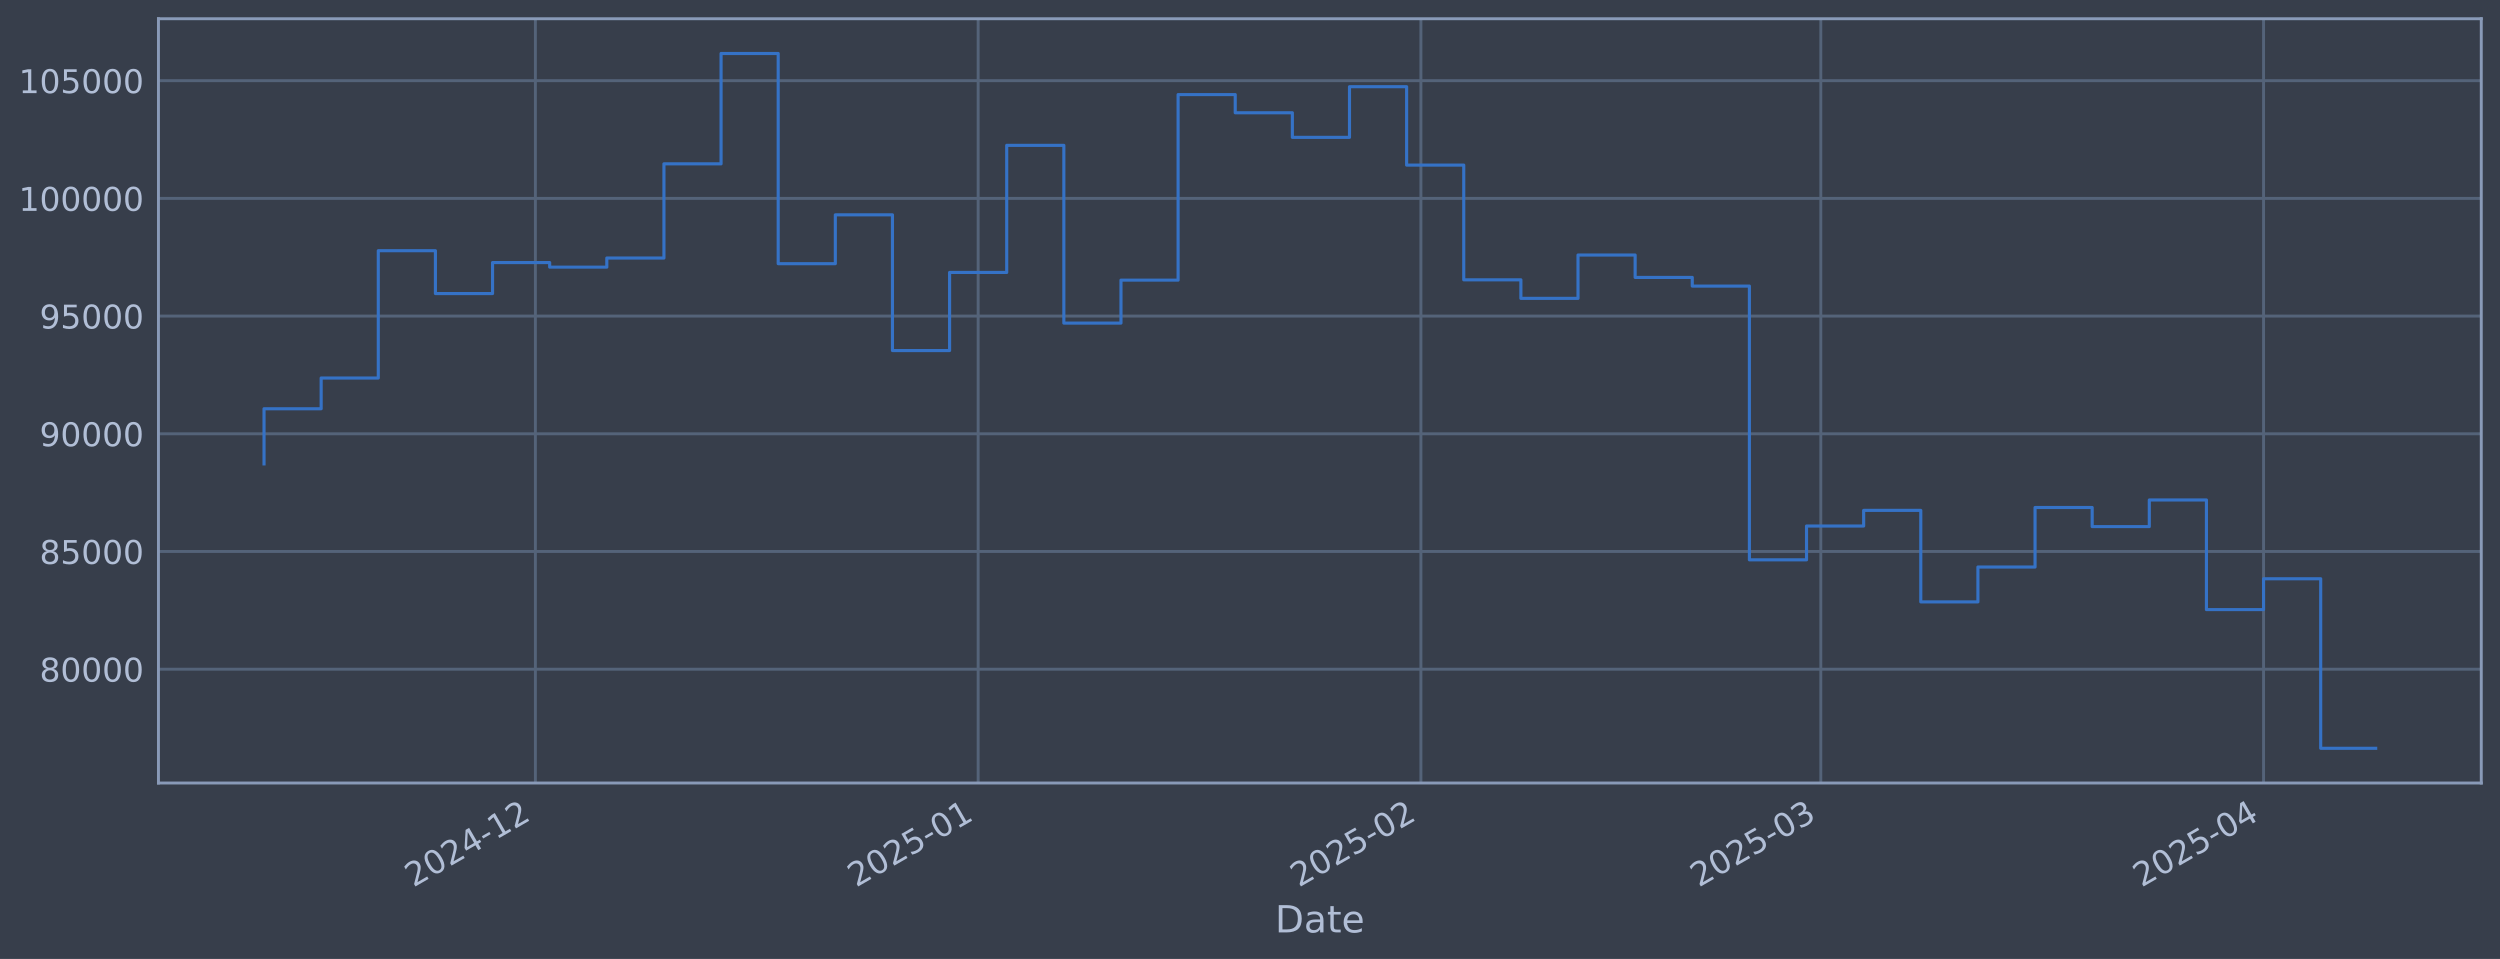
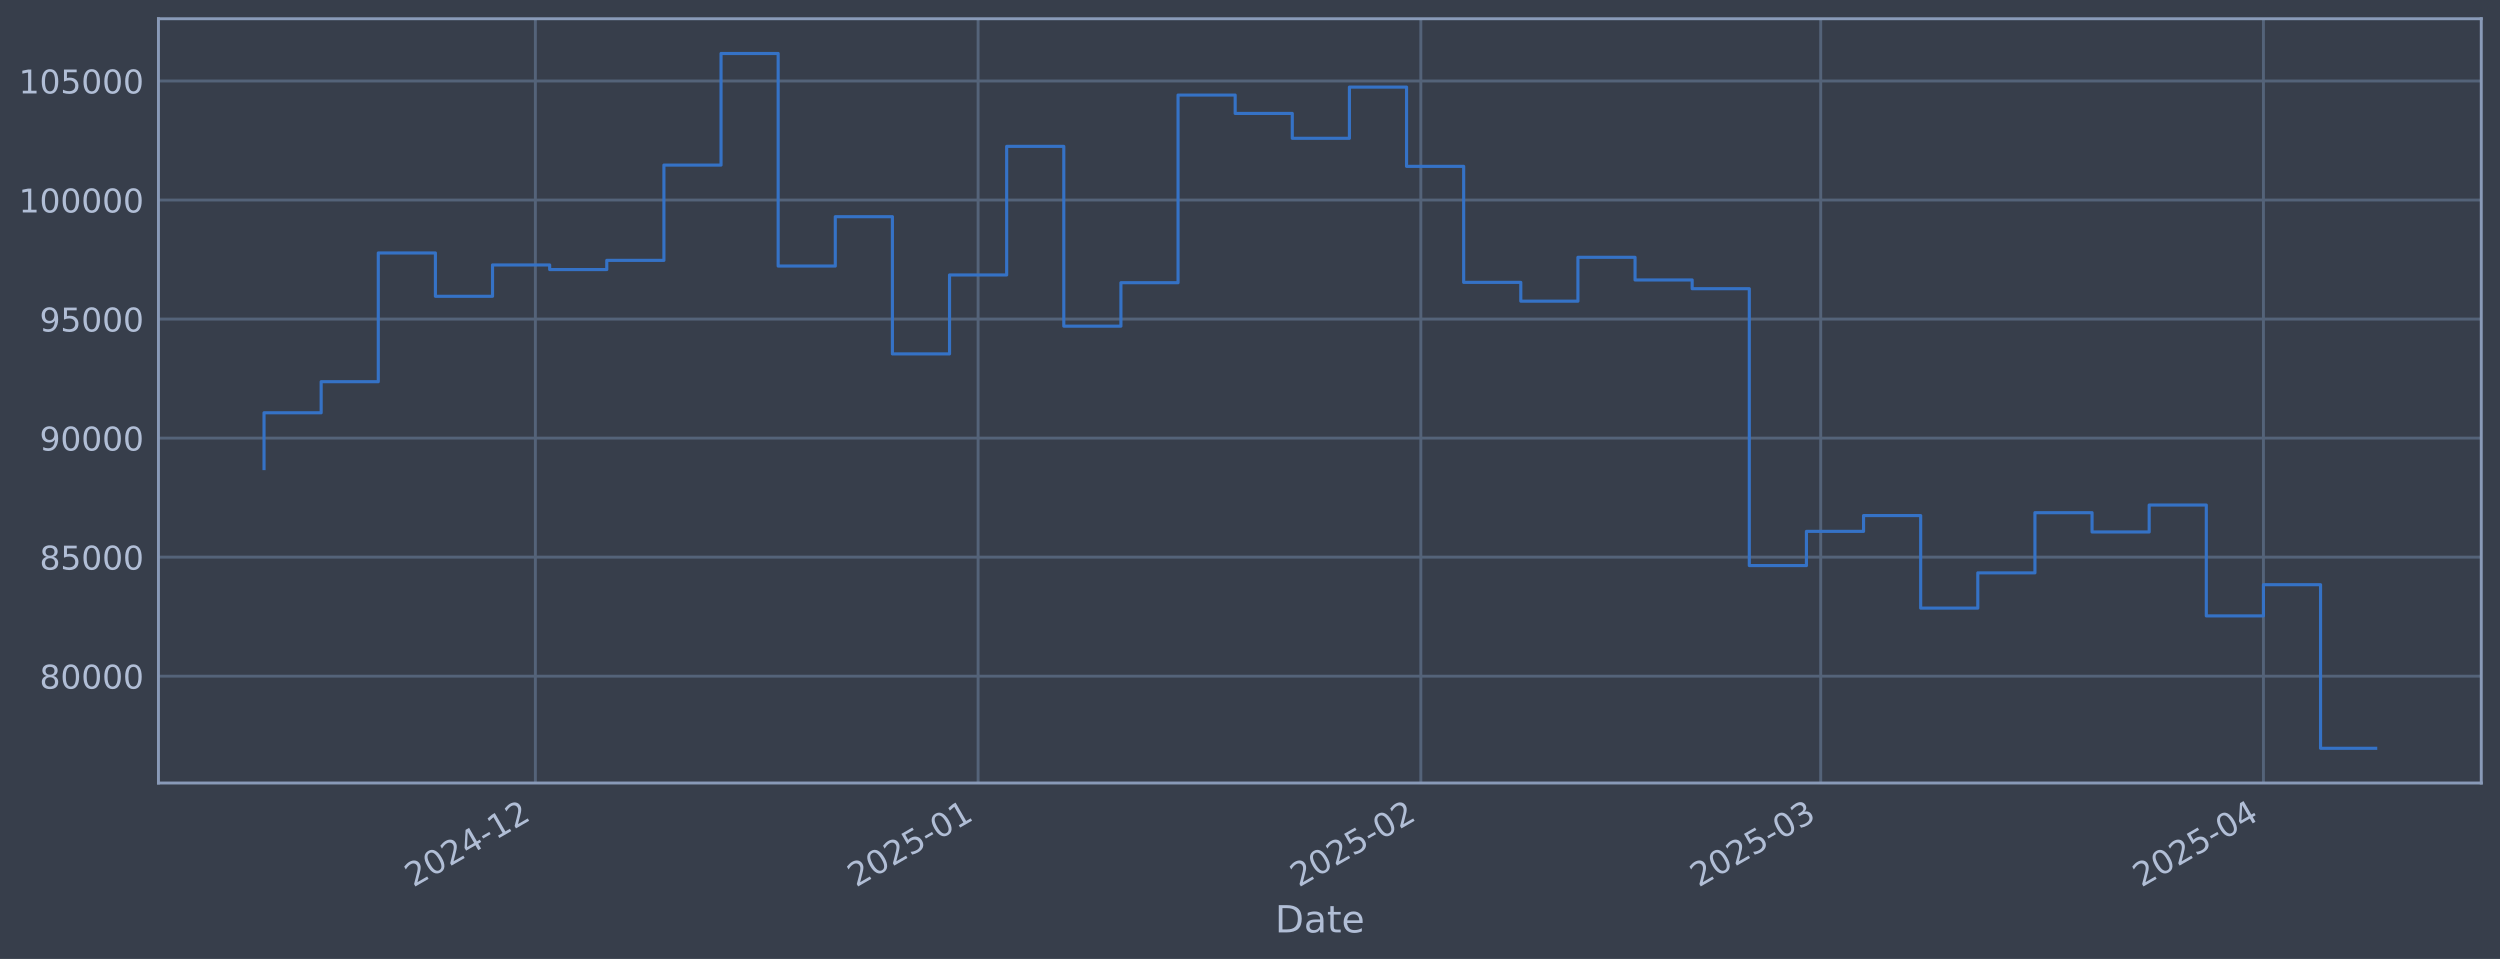
<svg xmlns="http://www.w3.org/2000/svg" xmlns:xlink="http://www.w3.org/1999/xlink" width="960.9pt" height="368.58pt" viewBox="0 0 960.9 368.58" version="1.1">
  <defs>
    <style type="text/css">*{stroke-linejoin: round; stroke-linecap: butt}</style>
  </defs>
  <g id="figure_1">
    <g id="patch_1">
      <path d="M 0 368.58  L 960.9 368.58  L 960.9 0  L 0 0  z " style="fill: #373e4b" />
    </g>
    <g id="axes_1">
      <g id="patch_2">
        <path d="M 60.901 300.96  L 953.701 300.96  L 953.701 7.2  L 60.901 7.2  z " style="fill: #373e4b" />
      </g>
      <g id="matplotlib.axis_1">
        <g id="xtick_1">
          <g id="line2d_1">
-             <path d="M 205.784 300.96  L 205.784 7.2  " clip-path="url(#paed74ecf00)" style="fill: none; stroke: #546379; stroke-width: 1.12; stroke-linecap: square" />
+             <path d="M 205.777 300.96  L 205.777 7.2  " clip-path="url(#pc18751b3bb)" style="fill: none; stroke: #546379; stroke-width: 1.12; stroke-linecap: square" />
          </g>
          <g id="line2d_2" />
          <g id="text_1">
-             <g style="fill: #b1bed6" transform="translate(158.8809 341.1745) rotate(-30) scale(0.126 -0.126)">
+             <g style="fill: #b1bed6" transform="translate(158.8741 341.1745) rotate(-30) scale(0.126 -0.126)">
              <defs>
                <path id="DejaVuSans-32" d="M 1228 531  L 3431 531  L 3431 0  L 469 0  L 469 531  Q 828 903 1448 1529  Q 2069 2156 2228 2338  Q 2531 2678 2651 2914  Q 2772 3150 2772 3378  Q 2772 3750 2511 3984  Q 2250 4219 1831 4219  Q 1534 4219 1204 4116  Q 875 4013 500 3803  L 500 4441  Q 881 4594 1212 4672  Q 1544 4750 1819 4750  Q 2544 4750 2975 4387  Q 3406 4025 3406 3419  Q 3406 3131 3298 2873  Q 3191 2616 2906 2266  Q 2828 2175 2409 1742  Q 1991 1309 1228 531  z " transform="scale(0.015625)" />
                <path id="DejaVuSans-30" d="M 2034 4250  Q 1547 4250 1301 3770  Q 1056 3291 1056 2328  Q 1056 1369 1301 889  Q 1547 409 2034 409  Q 2525 409 2770 889  Q 3016 1369 3016 2328  Q 3016 3291 2770 3770  Q 2525 4250 2034 4250  z M 2034 4750  Q 2819 4750 3233 4129  Q 3647 3509 3647 2328  Q 3647 1150 3233 529  Q 2819 -91 2034 -91  Q 1250 -91 836 529  Q 422 1150 422 2328  Q 422 3509 836 4129  Q 1250 4750 2034 4750  z " transform="scale(0.015625)" />
                <path id="DejaVuSans-34" d="M 2419 4116  L 825 1625  L 2419 1625  L 2419 4116  z M 2253 4666  L 3047 4666  L 3047 1625  L 3713 1625  L 3713 1100  L 3047 1100  L 3047 0  L 2419 0  L 2419 1100  L 313 1100  L 313 1709  L 2253 4666  z " transform="scale(0.015625)" />
                <path id="DejaVuSans-2d" d="M 313 2009  L 1997 2009  L 1997 1497  L 313 1497  L 313 2009  z " transform="scale(0.015625)" />
                <path id="DejaVuSans-31" d="M 794 531  L 1825 531  L 1825 4091  L 703 3866  L 703 4441  L 1819 4666  L 2450 4666  L 2450 531  L 3481 531  L 3481 0  L 794 0  L 794 531  z " transform="scale(0.015625)" />
              </defs>
              <use xlink:href="#DejaVuSans-32" />
              <use xlink:href="#DejaVuSans-30" transform="translate(63.62305 0)" />
              <use xlink:href="#DejaVuSans-32" transform="translate(127.2461 0)" />
              <use xlink:href="#DejaVuSans-34" transform="translate(190.8691 0)" />
              <use xlink:href="#DejaVuSans-2d" transform="translate(254.4922 0)" />
              <use xlink:href="#DejaVuSans-31" transform="translate(290.5762 0)" />
              <use xlink:href="#DejaVuSans-32" transform="translate(354.1992 0)" />
            </g>
          </g>
        </g>
        <g id="xtick_2">
          <g id="line2d_3">
-             <path d="M 375.961 300.96  L 375.961 7.2  " clip-path="url(#paed74ecf00)" style="fill: none; stroke: #546379; stroke-width: 1.12; stroke-linecap: square" />
+             <path d="M 375.943 300.96  L 375.943 7.2  " clip-path="url(#pc18751b3bb)" style="fill: none; stroke: #546379; stroke-width: 1.12; stroke-linecap: square" />
          </g>
          <g id="line2d_4" />
          <g id="text_2">
-             <g style="fill: #b1bed6" transform="translate(329.0576 341.1745) rotate(-30) scale(0.126 -0.126)">
+             <g style="fill: #b1bed6" transform="translate(329.0398 341.1745) rotate(-30) scale(0.126 -0.126)">
              <defs>
                <path id="DejaVuSans-35" d="M 691 4666  L 3169 4666  L 3169 4134  L 1269 4134  L 1269 2991  Q 1406 3038 1543 3061  Q 1681 3084 1819 3084  Q 2600 3084 3056 2656  Q 3513 2228 3513 1497  Q 3513 744 3044 326  Q 2575 -91 1722 -91  Q 1428 -91 1123 -41  Q 819 9 494 109  L 494 744  Q 775 591 1075 516  Q 1375 441 1709 441  Q 2250 441 2565 725  Q 2881 1009 2881 1497  Q 2881 1984 2565 2268  Q 2250 2553 1709 2553  Q 1456 2553 1204 2497  Q 953 2441 691 2322  L 691 4666  z " transform="scale(0.015625)" />
              </defs>
              <use xlink:href="#DejaVuSans-32" />
              <use xlink:href="#DejaVuSans-30" transform="translate(63.62305 0)" />
              <use xlink:href="#DejaVuSans-32" transform="translate(127.2461 0)" />
              <use xlink:href="#DejaVuSans-35" transform="translate(190.8691 0)" />
              <use xlink:href="#DejaVuSans-2d" transform="translate(254.4922 0)" />
              <use xlink:href="#DejaVuSans-30" transform="translate(290.5762 0)" />
              <use xlink:href="#DejaVuSans-31" transform="translate(354.1992 0)" />
            </g>
          </g>
        </g>
        <g id="xtick_3">
          <g id="line2d_5">
-             <path d="M 546.138 300.96  L 546.138 7.2  " clip-path="url(#paed74ecf00)" style="fill: none; stroke: #546379; stroke-width: 1.12; stroke-linecap: square" />
+             <path d="M 546.109 300.96  L 546.109 7.2  " clip-path="url(#pc18751b3bb)" style="fill: none; stroke: #546379; stroke-width: 1.12; stroke-linecap: square" />
          </g>
          <g id="line2d_6" />
          <g id="text_3">
-             <g style="fill: #b1bed6" transform="translate(499.2343 341.1745) rotate(-30) scale(0.126 -0.126)">
+             <g style="fill: #b1bed6" transform="translate(499.2055 341.1745) rotate(-30) scale(0.126 -0.126)">
              <use xlink:href="#DejaVuSans-32" />
              <use xlink:href="#DejaVuSans-30" transform="translate(63.62305 0)" />
              <use xlink:href="#DejaVuSans-32" transform="translate(127.2461 0)" />
              <use xlink:href="#DejaVuSans-35" transform="translate(190.8691 0)" />
              <use xlink:href="#DejaVuSans-2d" transform="translate(254.4922 0)" />
              <use xlink:href="#DejaVuSans-30" transform="translate(290.5762 0)" />
              <use xlink:href="#DejaVuSans-32" transform="translate(354.1992 0)" />
            </g>
          </g>
        </g>
        <g id="xtick_4">
          <g id="line2d_7">
-             <path d="M 699.846 300.96  L 699.846 7.2  " clip-path="url(#paed74ecf00)" style="fill: none; stroke: #546379; stroke-width: 1.12; stroke-linecap: square" />
+             <path d="M 699.807 300.96  L 699.807 7.2  " clip-path="url(#pc18751b3bb)" style="fill: none; stroke: #546379; stroke-width: 1.12; stroke-linecap: square" />
          </g>
          <g id="line2d_8" />
          <g id="text_4">
-             <g style="fill: #b1bed6" transform="translate(652.9423 341.1745) rotate(-30) scale(0.126 -0.126)">
+             <g style="fill: #b1bed6" transform="translate(652.9035 341.1745) rotate(-30) scale(0.126 -0.126)">
              <defs>
                <path id="DejaVuSans-33" d="M 2597 2516  Q 3050 2419 3304 2112  Q 3559 1806 3559 1356  Q 3559 666 3084 287  Q 2609 -91 1734 -91  Q 1441 -91 1130 -33  Q 819 25 488 141  L 488 750  Q 750 597 1062 519  Q 1375 441 1716 441  Q 2309 441 2620 675  Q 2931 909 2931 1356  Q 2931 1769 2642 2001  Q 2353 2234 1838 2234  L 1294 2234  L 1294 2753  L 1863 2753  Q 2328 2753 2575 2939  Q 2822 3125 2822 3475  Q 2822 3834 2567 4026  Q 2313 4219 1838 4219  Q 1578 4219 1281 4162  Q 984 4106 628 3988  L 628 4550  Q 988 4650 1302 4700  Q 1616 4750 1894 4750  Q 2613 4750 3031 4423  Q 3450 4097 3450 3541  Q 3450 3153 3228 2886  Q 3006 2619 2597 2516  z " transform="scale(0.015625)" />
              </defs>
              <use xlink:href="#DejaVuSans-32" />
              <use xlink:href="#DejaVuSans-30" transform="translate(63.62305 0)" />
              <use xlink:href="#DejaVuSans-32" transform="translate(127.2461 0)" />
              <use xlink:href="#DejaVuSans-35" transform="translate(190.8691 0)" />
              <use xlink:href="#DejaVuSans-2d" transform="translate(254.4922 0)" />
              <use xlink:href="#DejaVuSans-30" transform="translate(290.5762 0)" />
              <use xlink:href="#DejaVuSans-33" transform="translate(354.1992 0)" />
            </g>
          </g>
        </g>
        <g id="xtick_5">
          <g id="line2d_9">
-             <path d="M 870.022 300.96  L 870.022 7.2  " clip-path="url(#paed74ecf00)" style="fill: none; stroke: #546379; stroke-width: 1.12; stroke-linecap: square" />
+             <path d="M 869.972 300.96  L 869.972 7.2  " clip-path="url(#pc18751b3bb)" style="fill: none; stroke: #546379; stroke-width: 1.12; stroke-linecap: square" />
          </g>
          <g id="line2d_10" />
          <g id="text_5">
-             <g style="fill: #b1bed6" transform="translate(823.119 341.1745) rotate(-30) scale(0.126 -0.126)">
+             <g style="fill: #b1bed6" transform="translate(823.0691 341.1745) rotate(-30) scale(0.126 -0.126)">
              <use xlink:href="#DejaVuSans-32" />
              <use xlink:href="#DejaVuSans-30" transform="translate(63.62305 0)" />
              <use xlink:href="#DejaVuSans-32" transform="translate(127.2461 0)" />
              <use xlink:href="#DejaVuSans-35" transform="translate(190.8691 0)" />
              <use xlink:href="#DejaVuSans-2d" transform="translate(254.4922 0)" />
              <use xlink:href="#DejaVuSans-30" transform="translate(290.5762 0)" />
              <use xlink:href="#DejaVuSans-34" transform="translate(354.1992 0)" />
            </g>
          </g>
        </g>
        <g id="text_6">
          <g style="fill: #b1bed6" transform="translate(490.0914 358.3856) scale(0.144 -0.144)">
            <defs>
              <path id="DejaVuSans-44" d="M 1259 4147  L 1259 519  L 2022 519  Q 2988 519 3436 956  Q 3884 1394 3884 2338  Q 3884 3275 3436 3711  Q 2988 4147 2022 4147  L 1259 4147  z M 628 4666  L 1925 4666  Q 3281 4666 3915 4102  Q 4550 3538 4550 2338  Q 4550 1131 3912 565  Q 3275 0 1925 0  L 628 0  L 628 4666  z " transform="scale(0.015625)" />
              <path id="DejaVuSans-61" d="M 2194 1759  Q 1497 1759 1228 1600  Q 959 1441 959 1056  Q 959 750 1161 570  Q 1363 391 1709 391  Q 2188 391 2477 730  Q 2766 1069 2766 1631  L 2766 1759  L 2194 1759  z M 3341 1997  L 3341 0  L 2766 0  L 2766 531  Q 2569 213 2275 61  Q 1981 -91 1556 -91  Q 1019 -91 701 211  Q 384 513 384 1019  Q 384 1609 779 1909  Q 1175 2209 1959 2209  L 2766 2209  L 2766 2266  Q 2766 2663 2505 2880  Q 2244 3097 1772 3097  Q 1472 3097 1187 3025  Q 903 2953 641 2809  L 641 3341  Q 956 3463 1253 3523  Q 1550 3584 1831 3584  Q 2591 3584 2966 3190  Q 3341 2797 3341 1997  z " transform="scale(0.015625)" />
              <path id="DejaVuSans-74" d="M 1172 4494  L 1172 3500  L 2356 3500  L 2356 3053  L 1172 3053  L 1172 1153  Q 1172 725 1289 603  Q 1406 481 1766 481  L 2356 481  L 2356 0  L 1766 0  Q 1100 0 847 248  Q 594 497 594 1153  L 594 3053  L 172 3053  L 172 3500  L 594 3500  L 594 4494  L 1172 4494  z " transform="scale(0.015625)" />
              <path id="DejaVuSans-65" d="M 3597 1894  L 3597 1613  L 953 1613  Q 991 1019 1311 708  Q 1631 397 2203 397  Q 2534 397 2845 478  Q 3156 559 3463 722  L 3463 178  Q 3153 47 2828 -22  Q 2503 -91 2169 -91  Q 1331 -91 842 396  Q 353 884 353 1716  Q 353 2575 817 3079  Q 1281 3584 2069 3584  Q 2775 3584 3186 3129  Q 3597 2675 3597 1894  z M 3022 2063  Q 3016 2534 2758 2815  Q 2500 3097 2075 3097  Q 1594 3097 1305 2825  Q 1016 2553 972 2059  L 3022 2063  z " transform="scale(0.015625)" />
            </defs>
            <use xlink:href="#DejaVuSans-44" />
            <use xlink:href="#DejaVuSans-61" transform="translate(77.00195 0)" />
            <use xlink:href="#DejaVuSans-74" transform="translate(138.2812 0)" />
            <use xlink:href="#DejaVuSans-65" transform="translate(177.4902 0)" />
          </g>
        </g>
      </g>
      <g id="matplotlib.axis_2">
        <g id="ytick_1">
          <g id="line2d_11">
-             <path d="M 60.901 257.208  L 953.701 257.208  " clip-path="url(#paed74ecf00)" style="fill: none; stroke: #546379; stroke-width: 1.12; stroke-linecap: square" />
+             <path d="M 60.901 259.895  L 953.701 259.895  " clip-path="url(#pc18751b3bb)" style="fill: none; stroke: #546379; stroke-width: 1.12; stroke-linecap: square" />
          </g>
          <g id="line2d_12" />
          <g id="text_7">
-             <g style="fill: #b1bed6" transform="translate(15.21675 261.9947) scale(0.126 -0.126)">
+             <g style="fill: #b1bed6" transform="translate(15.21675 264.6825) scale(0.126 -0.126)">
              <defs>
                <path id="DejaVuSans-38" d="M 2034 2216  Q 1584 2216 1326 1975  Q 1069 1734 1069 1313  Q 1069 891 1326 650  Q 1584 409 2034 409  Q 2484 409 2743 651  Q 3003 894 3003 1313  Q 3003 1734 2745 1975  Q 2488 2216 2034 2216  z M 1403 2484  Q 997 2584 770 2862  Q 544 3141 544 3541  Q 544 4100 942 4425  Q 1341 4750 2034 4750  Q 2731 4750 3128 4425  Q 3525 4100 3525 3541  Q 3525 3141 3298 2862  Q 3072 2584 2669 2484  Q 3125 2378 3379 2068  Q 3634 1759 3634 1313  Q 3634 634 3220 271  Q 2806 -91 2034 -91  Q 1263 -91 848 271  Q 434 634 434 1313  Q 434 1759 690 2068  Q 947 2378 1403 2484  z M 1172 3481  Q 1172 3119 1398 2916  Q 1625 2713 2034 2713  Q 2441 2713 2670 2916  Q 2900 3119 2900 3481  Q 2900 3844 2670 4047  Q 2441 4250 2034 4250  Q 1625 4250 1398 4047  Q 1172 3844 1172 3481  z " transform="scale(0.015625)" />
              </defs>
              <use xlink:href="#DejaVuSans-38" />
              <use xlink:href="#DejaVuSans-30" transform="translate(63.62305 0)" />
              <use xlink:href="#DejaVuSans-30" transform="translate(127.2461 0)" />
              <use xlink:href="#DejaVuSans-30" transform="translate(190.8691 0)" />
              <use xlink:href="#DejaVuSans-30" transform="translate(254.4922 0)" />
            </g>
          </g>
        </g>
        <g id="ytick_2">
          <g id="line2d_13">
-             <path d="M 60.901 211.969  L 953.701 211.969  " clip-path="url(#paed74ecf00)" style="fill: none; stroke: #546379; stroke-width: 1.12; stroke-linecap: square" />
+             <path d="M 60.901 214.143  L 953.701 214.143  " clip-path="url(#pc18751b3bb)" style="fill: none; stroke: #546379; stroke-width: 1.12; stroke-linecap: square" />
          </g>
          <g id="line2d_14" />
          <g id="text_8">
-             <g style="fill: #b1bed6" transform="translate(15.21675 216.7556) scale(0.126 -0.126)">
+             <g style="fill: #b1bed6" transform="translate(15.21675 218.9296) scale(0.126 -0.126)">
              <use xlink:href="#DejaVuSans-38" />
              <use xlink:href="#DejaVuSans-35" transform="translate(63.62305 0)" />
              <use xlink:href="#DejaVuSans-30" transform="translate(127.2461 0)" />
              <use xlink:href="#DejaVuSans-30" transform="translate(190.8691 0)" />
              <use xlink:href="#DejaVuSans-30" transform="translate(254.4922 0)" />
            </g>
          </g>
        </g>
        <g id="ytick_3">
          <g id="line2d_15">
-             <path d="M 60.901 166.729  L 953.701 166.729  " clip-path="url(#paed74ecf00)" style="fill: none; stroke: #546379; stroke-width: 1.12; stroke-linecap: square" />
+             <path d="M 60.901 168.39  L 953.701 168.39  " clip-path="url(#pc18751b3bb)" style="fill: none; stroke: #546379; stroke-width: 1.12; stroke-linecap: square" />
          </g>
          <g id="line2d_16" />
          <g id="text_9">
-             <g style="fill: #b1bed6" transform="translate(15.21675 171.5165) scale(0.126 -0.126)">
+             <g style="fill: #b1bed6" transform="translate(15.21675 173.1767) scale(0.126 -0.126)">
              <defs>
                <path id="DejaVuSans-39" d="M 703 97  L 703 672  Q 941 559 1184 500  Q 1428 441 1663 441  Q 2288 441 2617 861  Q 2947 1281 2994 2138  Q 2813 1869 2534 1725  Q 2256 1581 1919 1581  Q 1219 1581 811 2004  Q 403 2428 403 3163  Q 403 3881 828 4315  Q 1253 4750 1959 4750  Q 2769 4750 3195 4129  Q 3622 3509 3622 2328  Q 3622 1225 3098 567  Q 2575 -91 1691 -91  Q 1453 -91 1209 -44  Q 966 3 703 97  z M 1959 2075  Q 2384 2075 2632 2365  Q 2881 2656 2881 3163  Q 2881 3666 2632 3958  Q 2384 4250 1959 4250  Q 1534 4250 1286 3958  Q 1038 3666 1038 3163  Q 1038 2656 1286 2365  Q 1534 2075 1959 2075  z " transform="scale(0.015625)" />
              </defs>
              <use xlink:href="#DejaVuSans-39" />
              <use xlink:href="#DejaVuSans-30" transform="translate(63.62305 0)" />
              <use xlink:href="#DejaVuSans-30" transform="translate(127.2461 0)" />
              <use xlink:href="#DejaVuSans-30" transform="translate(190.8691 0)" />
              <use xlink:href="#DejaVuSans-30" transform="translate(254.4922 0)" />
            </g>
          </g>
        </g>
        <g id="ytick_4">
          <g id="line2d_17">
-             <path d="M 60.901 121.49  L 953.701 121.49  " clip-path="url(#paed74ecf00)" style="fill: none; stroke: #546379; stroke-width: 1.12; stroke-linecap: square" />
+             <path d="M 60.901 122.637  L 953.701 122.637  " clip-path="url(#pc18751b3bb)" style="fill: none; stroke: #546379; stroke-width: 1.12; stroke-linecap: square" />
          </g>
          <g id="line2d_18" />
          <g id="text_10">
-             <g style="fill: #b1bed6" transform="translate(15.21675 126.2774) scale(0.126 -0.126)">
+             <g style="fill: #b1bed6" transform="translate(15.21675 127.4238) scale(0.126 -0.126)">
              <use xlink:href="#DejaVuSans-39" />
              <use xlink:href="#DejaVuSans-35" transform="translate(63.62305 0)" />
              <use xlink:href="#DejaVuSans-30" transform="translate(127.2461 0)" />
              <use xlink:href="#DejaVuSans-30" transform="translate(190.8691 0)" />
              <use xlink:href="#DejaVuSans-30" transform="translate(254.4922 0)" />
            </g>
          </g>
        </g>
        <g id="ytick_5">
          <g id="line2d_19">
-             <path d="M 60.901 76.251  L 953.701 76.251  " clip-path="url(#paed74ecf00)" style="fill: none; stroke: #546379; stroke-width: 1.12; stroke-linecap: square" />
+             <path d="M 60.901 76.884  L 953.701 76.884  " clip-path="url(#pc18751b3bb)" style="fill: none; stroke: #546379; stroke-width: 1.12; stroke-linecap: square" />
          </g>
          <g id="line2d_20" />
          <g id="text_11">
-             <g style="fill: #b1bed6" transform="translate(7.2 81.03824) scale(0.126 -0.126)">
+             <g style="fill: #b1bed6" transform="translate(7.2 81.67083) scale(0.126 -0.126)">
              <use xlink:href="#DejaVuSans-31" />
              <use xlink:href="#DejaVuSans-30" transform="translate(63.62305 0)" />
              <use xlink:href="#DejaVuSans-30" transform="translate(127.2461 0)" />
              <use xlink:href="#DejaVuSans-30" transform="translate(190.8691 0)" />
              <use xlink:href="#DejaVuSans-30" transform="translate(254.4922 0)" />
              <use xlink:href="#DejaVuSans-30" transform="translate(318.1152 0)" />
            </g>
          </g>
        </g>
        <g id="ytick_6">
          <g id="line2d_21">
-             <path d="M 60.901 31.012  L 953.701 31.012  " clip-path="url(#paed74ecf00)" style="fill: none; stroke: #546379; stroke-width: 1.12; stroke-linecap: square" />
+             <path d="M 60.901 31.131  L 953.701 31.131  " clip-path="url(#pc18751b3bb)" style="fill: none; stroke: #546379; stroke-width: 1.12; stroke-linecap: square" />
          </g>
          <g id="line2d_22" />
          <g id="text_12">
-             <g style="fill: #b1bed6" transform="translate(7.2 35.79912) scale(0.126 -0.126)">
+             <g style="fill: #b1bed6" transform="translate(7.2 35.91791) scale(0.126 -0.126)">
              <use xlink:href="#DejaVuSans-31" />
              <use xlink:href="#DejaVuSans-30" transform="translate(63.62305 0)" />
              <use xlink:href="#DejaVuSans-35" transform="translate(127.2461 0)" />
              <use xlink:href="#DejaVuSans-30" transform="translate(190.8691 0)" />
              <use xlink:href="#DejaVuSans-30" transform="translate(254.4922 0)" />
              <use xlink:href="#DejaVuSans-30" transform="translate(318.1152 0)" />
            </g>
          </g>
        </g>
      </g>
      <g id="line2d_23">
-         <path d="M 101.482 178.313  L 101.482 157.109  L 123.441 157.109  L 123.441 145.291  L 145.399 145.291  L 145.399 96.365  L 167.357 96.365  L 167.357 112.832  L 189.315 112.832  L 189.315 100.919  L 211.274 100.919  L 211.274 102.675  L 233.232 102.675  L 233.232 99.182  L 255.19 99.182  L 255.19 62.973  L 277.149 62.973  L 277.149 20.553  L 299.107 20.553  L 299.107 101.345  L 321.065 101.345  L 321.065 82.584  L 343.023 82.584  L 343.023 134.733  L 364.982 134.733  L 364.982 104.719  L 386.94 104.719  L 386.94 55.864  L 408.898 55.864  L 408.898 124.181  L 430.857 124.181  L 430.857 107.673  L 452.815 107.673  L 452.815 36.36  L 474.773 36.36  L 474.773 43.344  L 496.731 43.344  L 496.731 52.794  L 518.69 52.794  L 518.69 33.329  L 540.648 33.329  L 540.648 63.451  L 562.606 63.451  L 562.606 107.55  L 584.565 107.55  L 584.565 114.686  L 606.523 114.686  L 606.523 98.024  L 628.481 98.024  L 628.481 106.627  L 650.439 106.627  L 650.439 109.956  L 672.398 109.956  L 672.398 215.173  L 694.356 215.173  L 694.356 202.181  L 716.314 202.181  L 716.314 196.175  L 738.273 196.175  L 738.273 231.337  L 760.231 231.337  L 760.231 217.944  L 782.189 217.944  L 782.189 195.071  L 804.147 195.071  L 804.147 202.404  L 826.106 202.404  L 826.106 192.174  L 848.064 192.174  L 848.064 234.306  L 870.022 234.306  L 870.022 222.446  L 891.981 222.446  L 891.981 287.607  L 913.119 287.607  " clip-path="url(#paed74ecf00)" style="fill: none; stroke: #3572c6; stroke-width: 1.2; stroke-linecap: square" />
+         <path d="M 101.482 180.105  L 101.482 158.66  L 123.439 158.66  L 123.439 146.708  L 145.396 146.708  L 145.396 97.226  L 167.353 97.226  L 167.353 113.88  L 189.31 113.88  L 189.31 101.832  L 211.267 101.832  L 211.267 103.608  L 233.223 103.608  L 233.223 100.076  L 255.18 100.076  L 255.18 63.455  L 277.137 63.455  L 277.137 20.553  L 299.094 20.553  L 299.094 102.263  L 321.051 102.263  L 321.051 83.288  L 343.008 83.288  L 343.008 136.029  L 364.965 136.029  L 364.965 105.675  L 386.921 105.675  L 386.921 56.265  L 408.878 56.265  L 408.878 125.358  L 430.835 125.358  L 430.835 108.663  L 452.792 108.663  L 452.792 36.54  L 474.749 36.54  L 474.749 43.603  L 496.706 43.603  L 496.706 53.16  L 518.663 53.16  L 518.663 33.474  L 540.62 33.474  L 540.62 63.938  L 562.576 63.938  L 562.576 108.538  L 584.533 108.538  L 584.533 115.755  L 606.49 115.755  L 606.49 98.904  L 628.447 98.904  L 628.447 107.604  L 650.404 107.604  L 650.404 110.972  L 672.361 110.972  L 672.361 217.383  L 694.318 217.383  L 694.318 204.244  L 716.274 204.244  L 716.274 198.17  L 738.231 198.17  L 738.231 233.731  L 760.188 233.731  L 760.188 220.186  L 782.145 220.186  L 782.145 197.053  L 804.102 197.053  L 804.102 204.47  L 826.059 204.47  L 826.059 194.123  L 848.016 194.123  L 848.016 236.734  L 869.972 236.734  L 869.972 224.739  L 891.929 224.739  L 891.929 287.607  L 913.119 287.607  " clip-path="url(#pc18751b3bb)" style="fill: none; stroke: #3572c6; stroke-width: 1.2; stroke-linecap: square" />
      </g>
      <g id="patch_3">
        <path d="M 60.901 300.96  L 60.901 7.2  " style="fill: none; stroke: #899ab8; stroke-width: 1.12; stroke-linejoin: miter; stroke-linecap: square" />
      </g>
      <g id="patch_4">
        <path d="M 953.701 300.96  L 953.701 7.2  " style="fill: none; stroke: #899ab8; stroke-width: 1.12; stroke-linejoin: miter; stroke-linecap: square" />
      </g>
      <g id="patch_5">
        <path d="M 60.901 300.96  L 953.701 300.96  " style="fill: none; stroke: #899ab8; stroke-width: 1.12; stroke-linejoin: miter; stroke-linecap: square" />
      </g>
      <g id="patch_6">
        <path d="M 60.901 7.2  L 953.701 7.2  " style="fill: none; stroke: #899ab8; stroke-width: 1.12; stroke-linejoin: miter; stroke-linecap: square" />
      </g>
    </g>
  </g>
  <defs>
-     <clipPath id="paed74ecf00">
+     <clipPath id="pc18751b3bb">
      <rect x="60.901" y="7.2" width="892.8" height="293.76" />
    </clipPath>
  </defs>
</svg>
